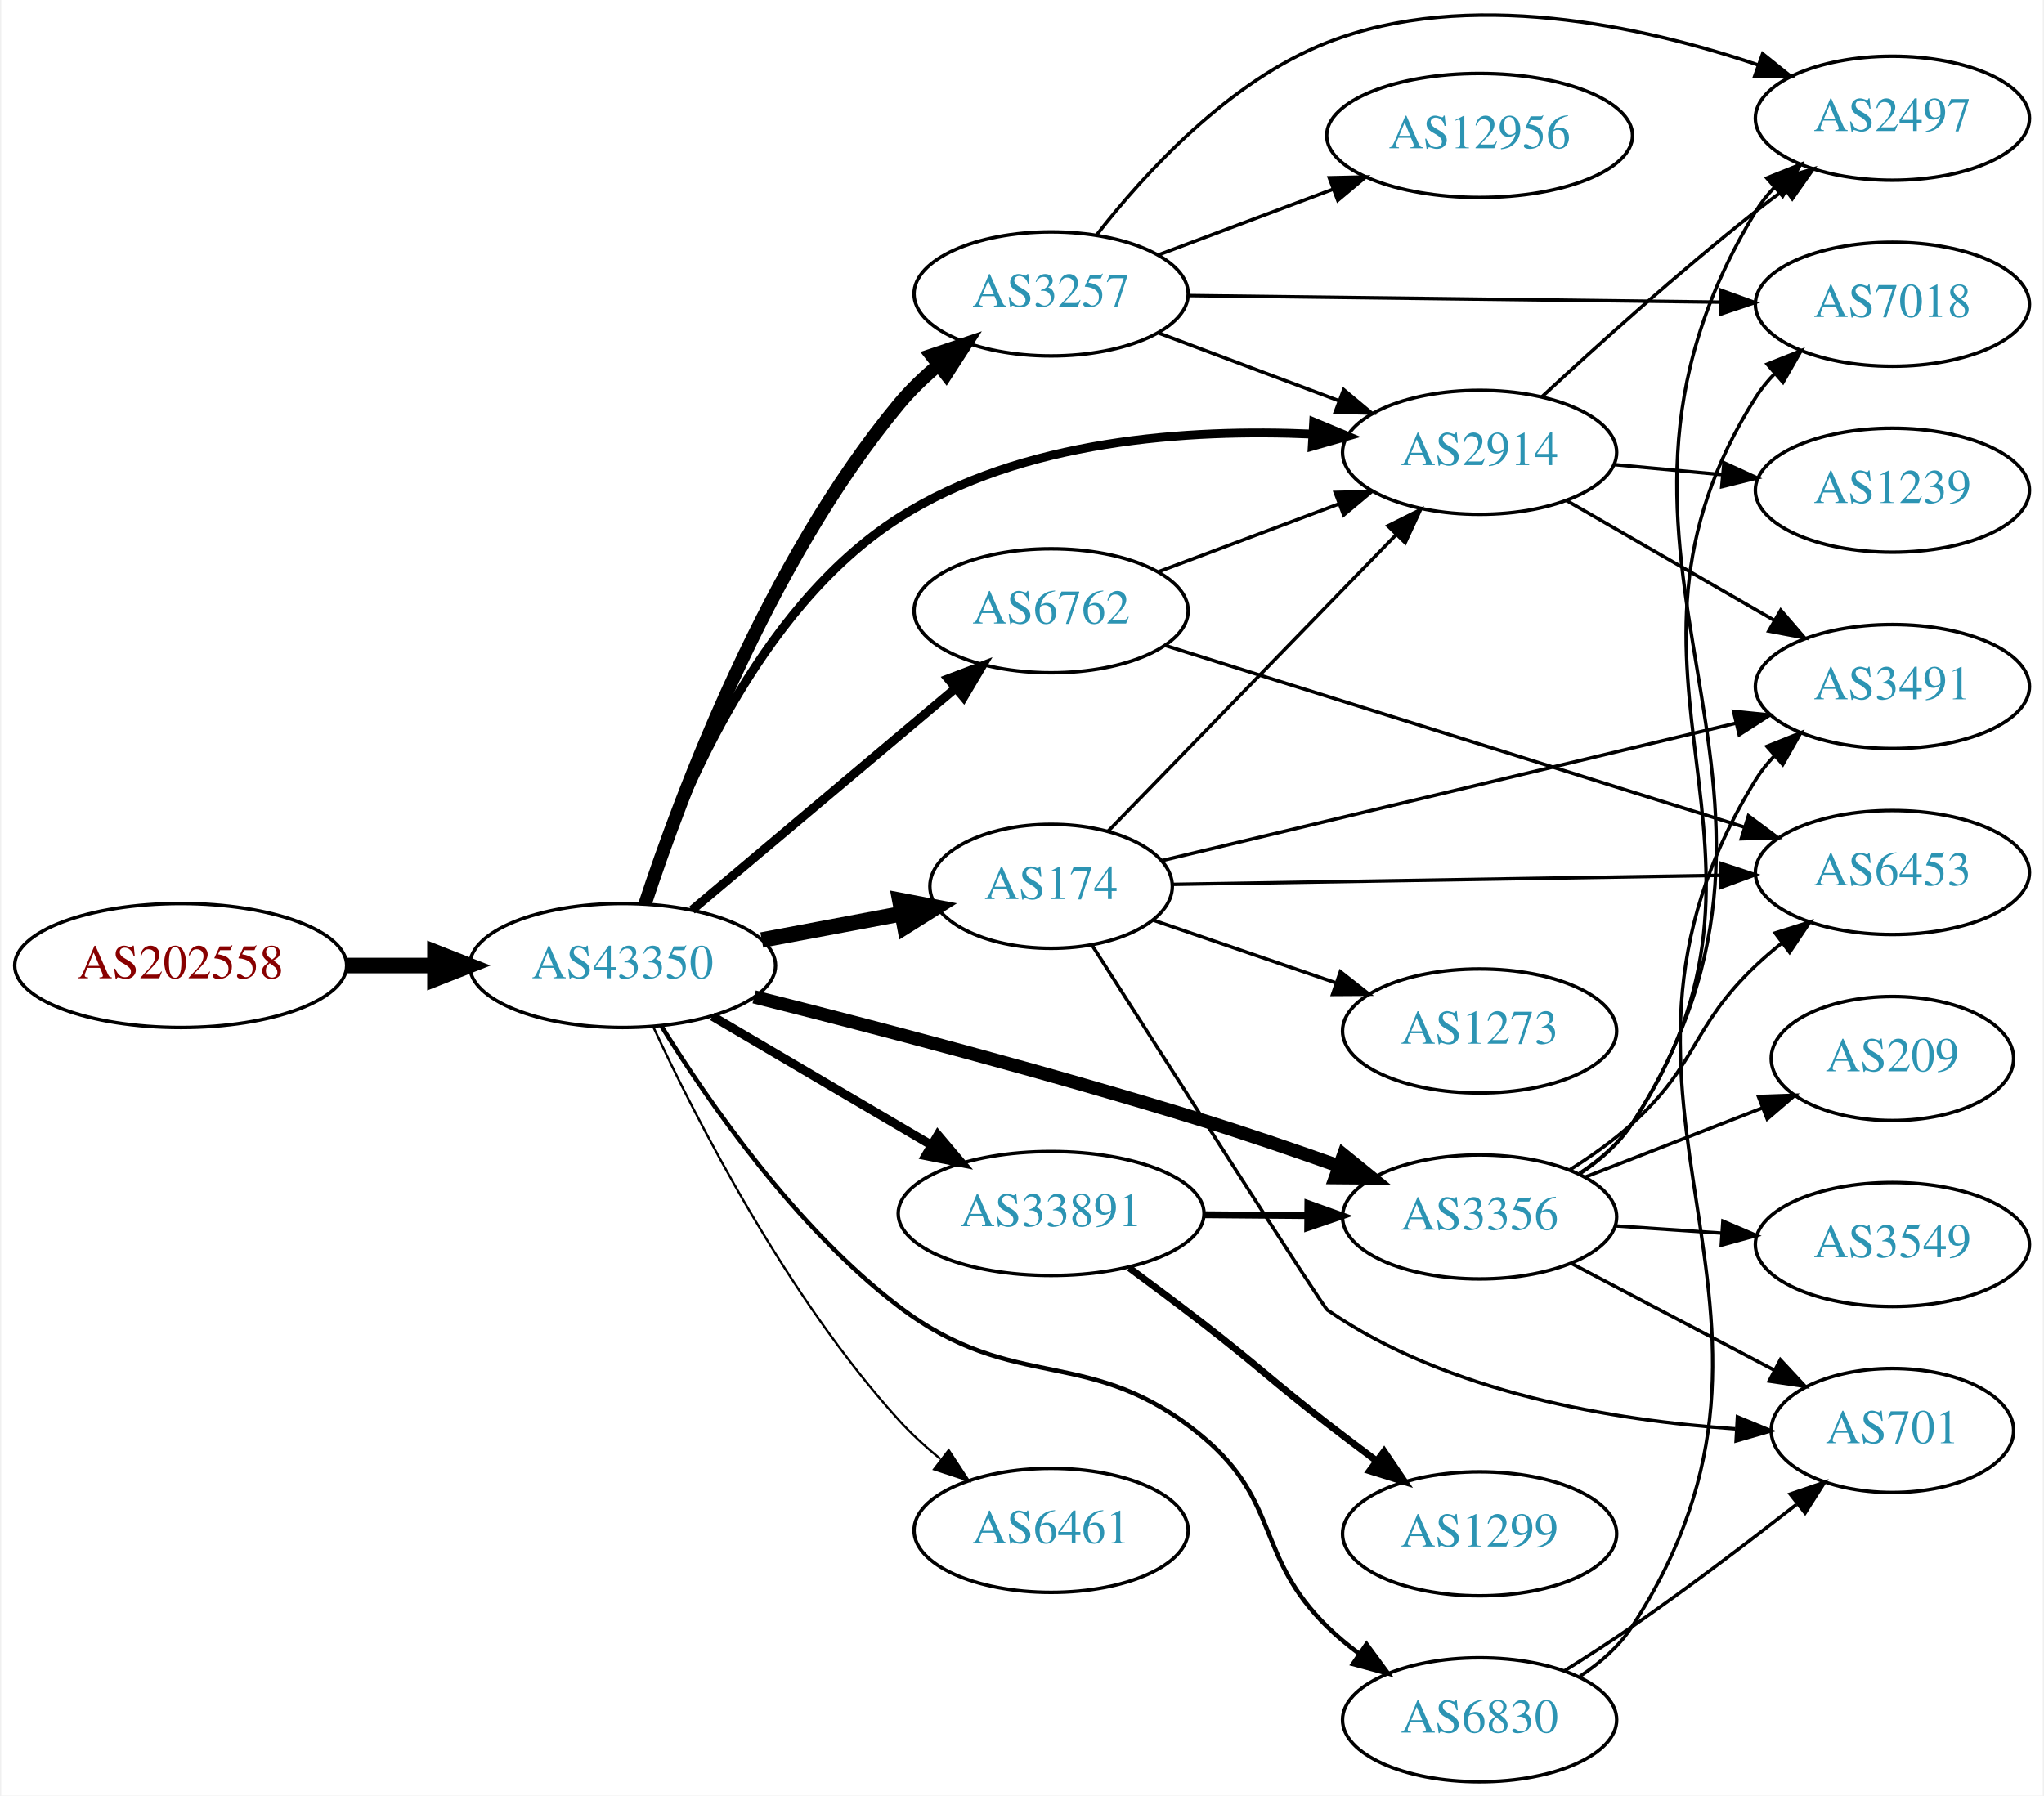
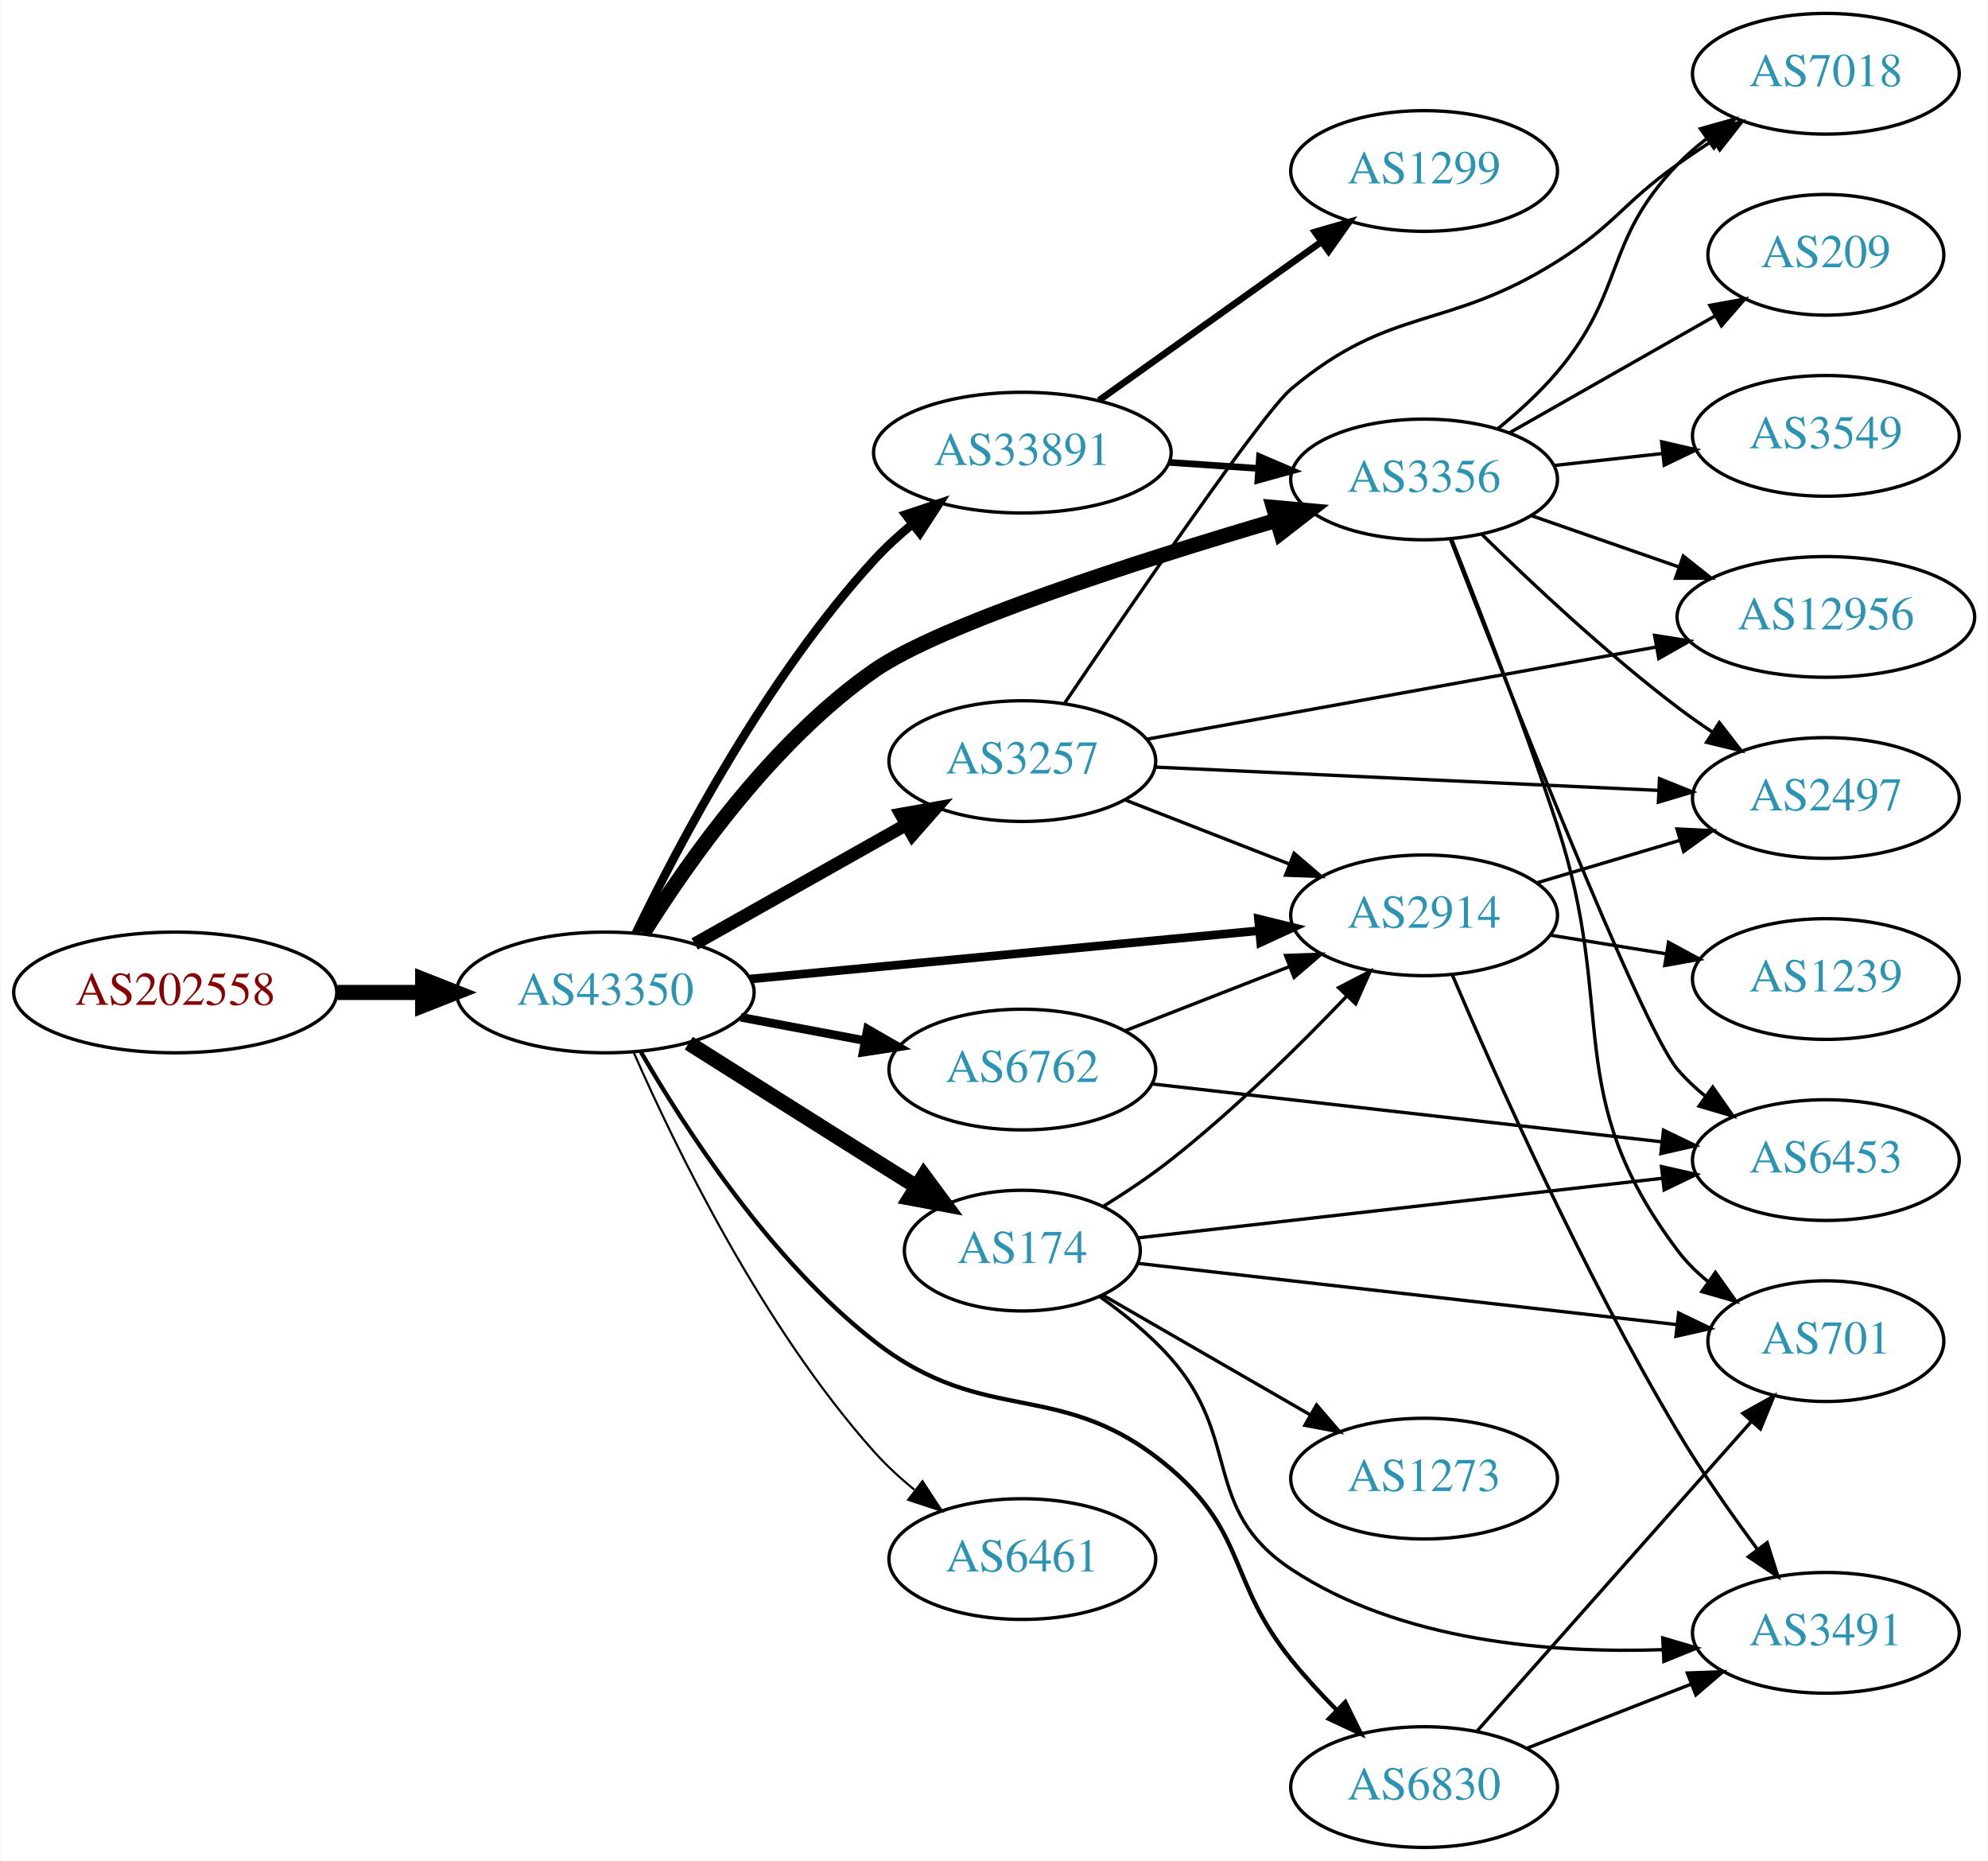
- <svg xmlns="http://www.w3.org/2000/svg" xmlns:xlink="http://www.w3.org/1999/xlink" width="593pt" height="521pt" viewBox="0.00 0.00 592.66 521.33">
-   <g id="graph0" class="graph" transform="scale(1 1) rotate(0) translate(4 517.334)">
-     <polygon fill="white" stroke="none" points="-4,4 -4,-517.334 588.661,-517.334 588.661,4 -4,4" />
+ <svg xmlns="http://www.w3.org/2000/svg" xmlns:xlink="http://www.w3.org/1999/xlink" width="593pt" height="555pt" viewBox="0.00 0.00 592.66 555.00">
+   <g id="graph0" class="graph" transform="scale(1 1) rotate(0) translate(4 551)">
+     <polygon fill="white" stroke="none" points="-4,4 -4,-551 588.661,-551 588.661,4 -4,4" />
    <g id="node1" class="node">
      <g id="a_node1">
        <a xlink:href="/asn/202558" xlink:title="AS202558 ~ FAIRNODE-AS [AT]">
-           <ellipse fill="#ffffff" stroke="black" cx="48.096" cy="-237" rx="48.192" ry="18" />
-           <text text-anchor="middle" x="48.096" y="-233.3" font-family="Times,serif" font-size="14.00" fill="#880000">AS202558</text>
+           <ellipse fill="#ffffff" stroke="black" cx="48.096" cy="-255" rx="48.192" ry="18" />
+           <text text-anchor="middle" x="48.096" y="-251.3" font-family="Times,serif" font-size="14.00" fill="#880000">AS202558</text>
        </a>
      </g>
    </g>
    <g id="node2" class="node">
      <g id="a_node2">
        <a xlink:href="/asn/43350" xlink:title="AS43350 ~ NForce Entertainment B.V. [NL]">
-           <ellipse fill="#ffffff" stroke="black" cx="176.388" cy="-237" rx="44.393" ry="18" />
-           <text text-anchor="middle" x="176.388" y="-233.3" font-family="Times,serif" font-size="14.00" fill="#2c94b3">AS43350</text>
+           <ellipse fill="#ffffff" stroke="black" cx="176.388" cy="-255" rx="44.393" ry="18" />
+           <text text-anchor="middle" x="176.388" y="-251.3" font-family="Times,serif" font-size="14.00" fill="#2c94b3">AS43350</text>
        </a>
      </g>
    </g>
    <g id="edge1" class="edge">
-       <path fill="none" stroke="black" stroke-width="4.5" d="M96.481,-237C104.742,-237 113.386,-237 121.799,-237" />
-       <polygon fill="black" stroke="black" stroke-width="4.5" points="121.904,-240.938 131.904,-237 121.904,-233.063 121.904,-240.938" />
+       <path fill="none" stroke="black" stroke-width="4.5" d="M96.481,-255C104.742,-255 113.386,-255 121.799,-255" />
+       <polygon fill="black" stroke="black" stroke-width="4.5" points="121.904,-258.938 131.904,-255 121.904,-251.063 121.904,-258.938" />
    </g>
    <g id="node3" class="node">
      <g id="a_node3">
-         <a xlink:href="/asn/2914" xlink:title="AS2914 ~ NTT America, Inc. [US]">
-           <ellipse fill="#ffffff" stroke="black" cx="425.172" cy="-386" rx="39.794" ry="18" />
-           <text text-anchor="middle" x="425.172" y="-382.3" font-family="Times,serif" font-size="14.00" fill="#2c94b3">AS2914</text>
+         <a xlink:href="/asn/174" xlink:title="AS174 ~ Cogent Communications [US]">
+           <ellipse fill="#ffffff" stroke="black" cx="300.78" cy="-178" rx="35.194" ry="18" />
+           <text text-anchor="middle" x="300.78" y="-174.3" font-family="Times,serif" font-size="14.00" fill="#2c94b3">AS174</text>
        </a>
      </g>
    </g>
    <g id="edge2" class="edge">
-       <path fill="none" stroke="black" stroke-width="2.571" d="M182.62,-254.91C192.12,-283.907 215.154,-340.546 256.584,-367 292.186,-389.733 340.881,-392.879 376.607,-391.294" />
-       <polygon fill="black" stroke="black" stroke-width="2.571" points="377.004,-394.777 386.783,-390.7 376.596,-387.789 377.004,-394.777" />
+       <path fill="none" stroke="black" stroke-width="4.5" d="M201.283,-239.875C216.988,-229.943 237.996,-216.677 256.584,-205 260.674,-202.43 264.986,-199.728 269.238,-197.066" />
+       <polygon fill="black" stroke="black" stroke-width="4.5" points="271.402,-200.357 277.793,-191.716 267.226,-193.68 271.402,-200.357" />
    </g>
    <g id="node4" class="node">
      <g id="a_node4">
-         <a xlink:href="/asn/3257" xlink:title="AS3257 ~ GTT [DE]">
-           <ellipse fill="#ffffff" stroke="black" cx="300.78" cy="-432" rx="39.794" ry="18" />
-           <text text-anchor="middle" x="300.78" y="-428.3" font-family="Times,serif" font-size="14.00" fill="#2c94b3">AS3257</text>
+         <a xlink:href="/asn/3356" xlink:title="AS3356 ~ Level 3 Parent, LLC [US]">
+           <ellipse fill="#ffffff" stroke="black" cx="420.622" cy="-408" rx="39.794" ry="18" />
+           <text text-anchor="middle" x="420.622" y="-404.3" font-family="Times,serif" font-size="14.00" fill="#2c94b3">AS3356</text>
        </a>
      </g>
    </g>
    <g id="edge3" class="edge">
-       <path fill="none" stroke="black" stroke-width="3.857" d="M182.935,-254.995C193.406,-286.85 218.507,-354.122 256.584,-400 259.925,-404.026 263.875,-407.824 268.006,-411.299" />
-       <polygon fill="black" stroke="black" stroke-width="3.857" points="266.019,-414.188 276.062,-417.563 270.315,-408.662 266.019,-414.188" />
+       <path fill="none" stroke="black" stroke-width="4.5" d="M187.758,-272.736C201.119,-294.138 226.273,-329.875 256.584,-351 276.299,-364.74 335.24,-383.62 376.558,-395.816" />
+       <polygon fill="black" stroke="black" stroke-width="4.5" points="375.684,-399.663 386.388,-398.69 377.894,-392.104 375.684,-399.663" />
    </g>
    <g id="node5" class="node">
      <g id="a_node5">
-         <a xlink:href="/asn/3356" xlink:title="AS3356 ~ Level 3 Parent, LLC [US]">
-           <ellipse fill="#ffffff" stroke="black" cx="425.172" cy="-164" rx="39.794" ry="18" />
-           <text text-anchor="middle" x="425.172" y="-160.3" font-family="Times,serif" font-size="14.00" fill="#2c94b3">AS3356</text>
+         <a xlink:href="/asn/2914" xlink:title="AS2914 ~ NTT America, Inc. [US]">
+           <ellipse fill="#ffffff" stroke="black" cx="420.622" cy="-278" rx="39.794" ry="18" />
+           <text text-anchor="middle" x="420.622" y="-274.3" font-family="Times,serif" font-size="14.00" fill="#2c94b3">AS2914</text>
        </a>
      </g>
    </g>
    <g id="edge4" class="edge">
-       <path fill="none" stroke="black" stroke-width="3.857" d="M214.569,-227.897C248.687,-219.336 300.525,-205.803 344.976,-192 357.834,-188.007 371.717,-183.253 384.215,-178.806" />
-       <polygon fill="black" stroke="black" stroke-width="3.857" points="385.668,-182.002 393.894,-175.325 383.3,-175.415 385.668,-182.002" />
+       <path fill="none" stroke="black" stroke-width="2.571" d="M219.582,-259.006C261.961,-263.03 327.174,-269.222 371.533,-273.434" />
+       <polygon fill="black" stroke="black" stroke-width="2.571" points="371.212,-276.919 381.498,-274.38 371.874,-269.95 371.212,-276.919" />
    </g>
    <g id="node6" class="node">
      <g id="a_node6">
-         <a xlink:href="/asn/6461" xlink:title="AS6461 ~ Zayo Bandwidth [US]">
-           <ellipse fill="#ffffff" stroke="black" cx="300.78" cy="-73" rx="39.794" ry="18" />
-           <text text-anchor="middle" x="300.78" y="-69.3" font-family="Times,serif" font-size="14.00" fill="#2c94b3">AS6461</text>
+         <a xlink:href="/asn/6762" xlink:title="AS6762 ~ TELECOM ITALIA SPARKLE S.p.A. [IT]">
+           <ellipse fill="#ffffff" stroke="black" cx="300.78" cy="-232" rx="39.794" ry="18" />
+           <text text-anchor="middle" x="300.78" y="-228.3" font-family="Times,serif" font-size="14.00" fill="#2c94b3">AS6762</text>
        </a>
      </g>
    </g>
    <g id="edge5" class="edge">
-       <path fill="none" stroke="black" stroke-width="0.643" d="M185.222,-219.318C197.661,-192.543 223.902,-141.023 256.584,-105 260.176,-101.041 264.323,-97.251 268.597,-93.753" />
-       <polygon fill="black" stroke="black" stroke-width="0.643" points="271.053,-96.281 276.86,-87.419 266.794,-90.725 271.053,-96.281" />
+       <path fill="none" stroke="black" stroke-width="2.571" d="M216.787,-247.596C228.579,-245.38 241.614,-242.931 253.791,-240.642" />
+       <polygon fill="black" stroke="black" stroke-width="2.571" points="254.59,-244.053 263.772,-238.767 253.297,-237.174 254.59,-244.053" />
    </g>
    <g id="node7" class="node">
      <g id="a_node7">
-         <a xlink:href="/asn/174" xlink:title="AS174 ~ Cogent Communications [US]">
-           <ellipse fill="#ffffff" stroke="black" cx="300.78" cy="-260" rx="35.194" ry="18" />
-           <text text-anchor="middle" x="300.78" y="-256.3" font-family="Times,serif" font-size="14.00" fill="#2c94b3">AS174</text>
+         <a xlink:href="/asn/33891" xlink:title="AS33891 ~ CORE-BACKBONE GMBH GLOBAL NETWORK [DE]">
+           <ellipse fill="#ffffff" stroke="black" cx="300.78" cy="-416" rx="44.393" ry="18" />
+           <text text-anchor="middle" x="300.78" y="-412.3" font-family="Times,serif" font-size="14.00" fill="#2c94b3">AS33891</text>
        </a>
      </g>
    </g>
    <g id="edge6" class="edge">
-       <path fill="none" stroke="black" stroke-width="4.5" d="M216.787,-244.404C229.69,-246.829 244.08,-249.533 257.206,-252" />
-       <polygon fill="black" stroke="black" stroke-width="4.5" points="256.855,-255.94 267.41,-253.917 258.309,-248.2 256.855,-255.94" />
+       <path fill="none" stroke="black" stroke-width="2.571" d="M185.521,-272.7C198.162,-298.968 224.444,-348.935 256.584,-384 260.042,-387.773 264.001,-391.399 268.088,-394.766" />
+       <polygon fill="black" stroke="black" stroke-width="2.571" points="265.956,-397.541 276.006,-400.895 270.24,-392.006 265.956,-397.541" />
    </g>
    <g id="node8" class="node">
      <g id="a_node8">
-         <a xlink:href="/asn/6762" xlink:title="AS6762 ~ TELECOM ITALIA SPARKLE S.p.A. [IT]">
-           <ellipse fill="#ffffff" stroke="black" cx="300.78" cy="-340" rx="39.794" ry="18" />
-           <text text-anchor="middle" x="300.78" y="-336.3" font-family="Times,serif" font-size="14.00" fill="#2c94b3">AS6762</text>
+         <a xlink:href="/asn/6830" xlink:title="AS6830 ~ LGI-UPC [AT]">
+           <ellipse fill="#ffffff" stroke="black" cx="420.622" cy="-18" rx="39.794" ry="18" />
+           <text text-anchor="middle" x="420.622" y="-14.3" font-family="Times,serif" font-size="14.00" fill="#2c94b3">AS6830</text>
        </a>
      </g>
    </g>
    <g id="edge7" class="edge">
-       <path fill="none" stroke="black" stroke-width="2.571" d="M196.511,-253.094C217.08,-270.403 249.938,-298.055 273.056,-317.51" />
-       <polygon fill="black" stroke="black" stroke-width="2.571" points="270.885,-320.258 280.79,-324.019 275.393,-314.902 270.885,-320.258" />
+       <path fill="none" stroke="black" stroke-width="1.286" d="M186.979,-237.305C200.059,-214.615 225.461,-175.305 256.584,-151 290.286,-124.681 312.456,-140.768 344.976,-113 367.762,-93.543 362.169,-79.325 380.976,-56 385.084,-50.904 389.814,-45.772 394.523,-41" />
+       <polygon fill="black" stroke="black" stroke-width="1.286" points="397.123,-43.352 401.815,-33.853 392.223,-38.353 397.123,-43.352" />
    </g>
    <g id="node9" class="node">
      <g id="a_node9">
-         <a xlink:href="/asn/6830" xlink:title="AS6830 ~ LGI-UPC [AT]">
-           <ellipse fill="#ffffff" stroke="black" cx="425.172" cy="-18" rx="39.794" ry="18" />
-           <text text-anchor="middle" x="425.172" y="-14.3" font-family="Times,serif" font-size="14.00" fill="#2c94b3">AS6830</text>
+         <a xlink:href="/asn/6461" xlink:title="AS6461 ~ Zayo Bandwidth [US]">
+           <ellipse fill="#ffffff" stroke="black" cx="300.78" cy="-86" rx="39.794" ry="18" />
+           <text text-anchor="middle" x="300.78" y="-82.3" font-family="Times,serif" font-size="14.00" fill="#2c94b3">AS6461</text>
        </a>
      </g>
    </g>
    <g id="edge8" class="edge">
-       <path fill="none" stroke="black" stroke-width="1.286" d="M187.645,-219.429C201.071,-197.746 226.47,-160.943 256.584,-138 290.599,-112.085 312.232,-127.503 344.976,-100 367.347,-81.21 360.102,-65.441 380.976,-45 383.809,-42.225 386.976,-39.594 390.271,-37.141" />
-       <polygon fill="black" stroke="black" stroke-width="1.286" points="392.338,-39.968 398.613,-31.432 388.384,-34.192 392.338,-39.968" />
+       <path fill="none" stroke="black" stroke-width="0.643" d="M184.868,-237.083C197.022,-209.399 223.106,-155.508 256.584,-118 260.143,-114.012 264.273,-110.206 268.539,-106.701" />
+       <polygon fill="black" stroke="black" stroke-width="0.643" points="270.995,-109.227 276.797,-100.362 266.733,-103.675 270.995,-109.227" />
    </g>
    <g id="node10" class="node">
      <g id="a_node10">
-         <a xlink:href="/asn/33891" xlink:title="AS33891 ~ CORE-BACKBONE GMBH GLOBAL NETWORK [DE]">
-           <ellipse fill="#ffffff" stroke="black" cx="300.78" cy="-165" rx="44.393" ry="18" />
-           <text text-anchor="middle" x="300.78" y="-161.3" font-family="Times,serif" font-size="14.00" fill="#2c94b3">AS33891</text>
+         <a xlink:href="/asn/3257" xlink:title="AS3257 ~ GTT [DE]">
+           <ellipse fill="#ffffff" stroke="black" cx="300.78" cy="-324" rx="39.794" ry="18" />
+           <text text-anchor="middle" x="300.78" y="-320.3" font-family="Times,serif" font-size="14.00" fill="#2c94b3">AS3257</text>
        </a>
      </g>
    </g>
    <g id="edge9" class="edge">
-       <path fill="none" stroke="black" stroke-width="2.571" d="M202.451,-222.256C220.766,-211.481 245.81,-196.749 265.906,-184.927" />
-       <polygon fill="black" stroke="black" stroke-width="2.571" points="267.905,-187.812 274.75,-179.724 264.356,-181.778 267.905,-187.812" />
-     </g>
-     <g id="node12" class="node">
-       <g id="a_node12">
-         <a xlink:href="/asn/2497" xlink:title="AS2497 ~ Internet Initiative Japan Inc. [JP]">
-           <ellipse fill="#ffffff" stroke="black" cx="545.014" cy="-483" rx="39.794" ry="18" />
-           <text text-anchor="middle" x="545.014" y="-479.3" font-family="Times,serif" font-size="14.00" fill="#2c94b3">AS2497</text>
-         </a>
-       </g>
-     </g>
-     <g id="edge18" class="edge">
-       <path fill="none" stroke="black" d="M443.295,-402.158C459.013,-416.741 483.162,-438.522 505.368,-456 508.087,-458.14 510.962,-460.31 513.868,-462.441" />
-       <polygon fill="black" stroke="black" points="511.864,-465.311 522.032,-468.289 515.94,-459.621 511.864,-465.311" />
-     </g>
-     <g id="node17" class="node">
-       <g id="a_node17">
-         <a xlink:href="/asn/1239" xlink:title="AS1239 ~ Sprint [US]">
-           <ellipse fill="#ffffff" stroke="black" cx="545.014" cy="-375" rx="39.794" ry="18" />
-           <text text-anchor="middle" x="545.014" y="-371.3" font-family="Times,serif" font-size="14.00" fill="#2c94b3">AS1239</text>
-         </a>
-       </g>
-     </g>
-     <g id="edge16" class="edge">
-       <path fill="none" stroke="black" d="M464.107,-382.459C474.098,-381.526 485.016,-380.507 495.482,-379.53" />
-       <polygon fill="black" stroke="black" points="496.115,-382.986 505.747,-378.572 495.465,-376.017 496.115,-382.986" />
+       <path fill="none" stroke="black" stroke-width="3.857" d="M203.045,-269.465C221.403,-279.814 246.29,-293.844 266.223,-305.082" />
+       <polygon fill="black" stroke="black" stroke-width="3.857" points="264.562,-308.164 274.992,-310.026 268,-302.066 264.562,-308.164" />
+     </g>
+     <g id="edge24" class="edge">
+       <path fill="none" stroke="black" d="M324.821,-191.128C331.523,-195.282 338.719,-200.08 344.976,-205 363.903,-219.886 383.288,-238.98 397.558,-253.906" />
+       <polygon fill="black" stroke="black" points="395.116,-256.418 404.525,-261.288 400.206,-251.613 395.116,-256.418" />
+     </g>
+     <g id="node13" class="node">
+       <g id="a_node13">
+         <a xlink:href="/asn/701" xlink:title="AS701 ~ UUNET [US]">
+           <ellipse fill="#ffffff" stroke="black" cx="540.465" cy="-151" rx="35.194" ry="18" />
+           <text text-anchor="middle" x="540.465" y="-147.3" font-family="Times,serif" font-size="14.00" fill="#2c94b3">AS701</text>
+         </a>
+       </g>
+     </g>
+     <g id="edge26" class="edge">
+       <path fill="none" stroke="black" d="M335.33,-174.189C377.445,-169.405 449.762,-161.19 496.053,-155.931" />
+       <polygon fill="black" stroke="black" points="496.544,-159.398 506.085,-154.792 495.754,-152.443 496.544,-159.398" />
+     </g>
+     <g id="node14" class="node">
+       <g id="a_node14">
+         <a xlink:href="/asn/6453" xlink:title="AS6453 ~ TATA COMMUNICATIONS (AMERICA) INC [US]">
+           <ellipse fill="#ffffff" stroke="black" cx="540.465" cy="-205" rx="39.794" ry="18" />
+           <text text-anchor="middle" x="540.465" y="-201.3" font-family="Times,serif" font-size="14.00" fill="#2c94b3">AS6453</text>
+         </a>
+       </g>
+     </g>
+     <g id="edge28" class="edge">
+       <path fill="none" stroke="black" d="M335.33,-181.811C376.136,-186.447 445.297,-194.303 491.664,-199.57" />
+       <polygon fill="black" stroke="black" points="491.44,-203.067 501.771,-200.718 492.23,-196.112 491.44,-203.067" />
    </g>
    <g id="node18" class="node">
      <g id="a_node18">
        <a xlink:href="/asn/3491" xlink:title="AS3491 ~ PCCW Global, Inc. [US]">
-           <ellipse fill="#ffffff" stroke="black" cx="545.014" cy="-318" rx="39.794" ry="18" />
-           <text text-anchor="middle" x="545.014" y="-314.3" font-family="Times,serif" font-size="14.00" fill="#2c94b3">AS3491</text>
-         </a>
-       </g>
-     </g>
-     <g id="edge17" class="edge">
-       <path fill="none" stroke="black" d="M450.303,-372.075C467.743,-362.012 491.516,-348.293 510.754,-337.192" />
-       <polygon fill="black" stroke="black" points="512.598,-340.17 519.51,-332.14 509.099,-334.107 512.598,-340.17" />
-     </g>
-     <g id="edge30" class="edge">
-       <path fill="none" stroke="black" d="M332.034,-420.629C347.774,-414.713 367.221,-407.404 384.186,-401.028" />
-       <polygon fill="black" stroke="black" points="385.712,-404.194 393.841,-397.399 383.249,-397.641 385.712,-404.194" />
-     </g>
-     <g id="edge28" class="edge">
-       <path fill="none" stroke="black" d="M314.045,-449.185C327.942,-467.022 352.41,-493.843 380.976,-505 421.777,-520.936 472.204,-509.883 506.082,-498.458" />
-       <polygon fill="black" stroke="black" points="507.345,-501.724 515.605,-495.09 505.01,-495.125 507.345,-501.724" />
-     </g>
-     <g id="node14" class="node">
-       <g id="a_node14">
-         <a xlink:href="/asn/7018" xlink:title="AS7018 ~ AT&amp;T Services, Inc. [US]">
-           <ellipse fill="#ffffff" stroke="black" cx="545.014" cy="-429" rx="39.794" ry="18" />
-           <text text-anchor="middle" x="545.014" y="-425.3" font-family="Times,serif" font-size="14.00" fill="#2c94b3">AS7018</text>
-         </a>
-       </g>
-     </g>
-     <g id="edge31" class="edge">
-       <path fill="none" stroke="black" d="M340.43,-431.521C382.315,-431.003 449.259,-430.174 494.856,-429.609" />
-       <polygon fill="black" stroke="black" points="495.145,-433.106 505.1,-429.482 495.058,-426.106 495.145,-433.106" />
+           <ellipse fill="#ffffff" stroke="black" cx="540.465" cy="-64" rx="39.794" ry="18" />
+           <text text-anchor="middle" x="540.465" y="-60.3" font-family="Times,serif" font-size="14.00" fill="#2c94b3">AS3491</text>
+         </a>
+       </g>
+     </g>
+     <g id="edge27" class="edge">
+       <path fill="none" stroke="black" d="M323.891,-164.293C331.149,-159.131 338.903,-152.839 344.976,-146 366.39,-121.887 354.098,-100.821 380.976,-83 413.524,-61.419 458.264,-57.84 491.911,-58.984" />
+       <polygon fill="black" stroke="black" points="491.812,-62.483 501.971,-59.475 492.154,-55.491 491.812,-62.483" />
    </g>
    <g id="node21" class="node">
      <g id="a_node21">
-         <a xlink:href="/asn/12956" xlink:title="AS12956 ~ TELXIUS [ES]">
-           <ellipse fill="#ffffff" stroke="black" cx="425.172" cy="-478" rx="44.393" ry="18" />
-           <text text-anchor="middle" x="425.172" y="-474.3" font-family="Times,serif" font-size="14.00" fill="#2c94b3">AS12956</text>
-         </a>
-       </g>
-     </g>
-     <g id="edge29" class="edge">
-       <path fill="none" stroke="black" d="M332.034,-443.371C347.301,-449.109 366.055,-456.157 382.649,-462.394" />
-       <polygon fill="black" stroke="black" points="381.535,-465.714 392.127,-465.956 383.998,-459.162 381.535,-465.714" />
+         <a xlink:href="/asn/1273" xlink:title="AS1273 ~ Vodafone Group PLC [EU]">
+           <ellipse fill="#ffffff" stroke="black" cx="420.622" cy="-110" rx="39.794" ry="18" />
+           <text text-anchor="middle" x="420.622" y="-106.3" font-family="Times,serif" font-size="14.00" fill="#2c94b3">AS1273</text>
+         </a>
+       </g>
+     </g>
+     <g id="edge25" class="edge">
+       <path fill="none" stroke="black" d="M324.781,-164.727C342.439,-154.538 367.057,-140.333 386.786,-128.948" />
+       <polygon fill="black" stroke="black" points="388.552,-131.97 395.464,-123.94 385.053,-125.907 388.552,-131.97" />
    </g>
    <g id="node11" class="node">
      <g id="a_node11">
-         <a xlink:href="/asn/6453" xlink:title="AS6453 ~ TATA COMMUNICATIONS (AMERICA) INC [US]">
-           <ellipse fill="#ffffff" stroke="black" cx="545.014" cy="-264" rx="39.794" ry="18" />
-           <text text-anchor="middle" x="545.014" y="-260.3" font-family="Times,serif" font-size="14.00" fill="#2c94b3">AS6453</text>
+         <a xlink:href="/asn/3549" xlink:title="AS3549 ~ Level 3 Parent, LLC [US]">
+           <ellipse fill="#ffffff" stroke="black" cx="540.465" cy="-421" rx="39.794" ry="18" />
+           <text text-anchor="middle" x="540.465" y="-417.3" font-family="Times,serif" font-size="14.00" fill="#2c94b3">AS3549</text>
        </a>
      </g>
    </g>
    <g id="edge10" class="edge">
-       <path fill="none" stroke="black" d="M451.44,-177.741C457.608,-181.636 463.977,-186.149 469.368,-191 488.667,-208.365 486.52,-219.147 505.368,-237 507.745,-239.251 510.322,-241.458 512.98,-243.58" />
-       <polygon fill="black" stroke="black" points="510.972,-246.448 521.072,-249.647 515.171,-240.848 510.972,-246.448" />
+       <path fill="none" stroke="black" d="M459.232,-412.149C469.543,-413.287 480.861,-414.535 491.661,-415.726" />
+       <polygon fill="black" stroke="black" points="491.484,-419.228 501.808,-416.846 492.252,-412.27 491.484,-419.228" />
+     </g>
+     <g id="node12" class="node">
+       <g id="a_node12">
+         <a xlink:href="/asn/7018" xlink:title="AS7018 ~ AT&amp;T Services, Inc. [US]">
+           <ellipse fill="#ffffff" stroke="black" cx="540.465" cy="-529" rx="39.794" ry="18" />
+           <text text-anchor="middle" x="540.465" y="-525.3" font-family="Times,serif" font-size="14.00" fill="#2c94b3">AS7018</text>
+         </a>
+       </g>
    </g>
    <g id="edge11" class="edge">
-       <path fill="none" stroke="black" d="M454.352,-176.604C460.152,-180.436 465.625,-185.206 469.368,-191 533.867,-290.837 443.444,-354.545 505.368,-456 506.887,-458.489 508.732,-460.808 510.782,-462.956" />
-       <polygon fill="black" stroke="black" points="508.541,-465.646 518.37,-469.601 513.153,-460.38 508.541,-465.646" />
-     </g>
-     <g id="node13" class="node">
-       <g id="a_node13">
-         <a xlink:href="/asn/701" xlink:title="AS701 ~ UUNET [US]">
-           <ellipse fill="#ffffff" stroke="black" cx="545.014" cy="-102" rx="35.194" ry="18" />
-           <text text-anchor="middle" x="545.014" y="-98.3" font-family="Times,serif" font-size="14.00" fill="#2c94b3">AS701</text>
-         </a>
-       </g>
+       <path fill="none" stroke="black" d="M442.506,-423.042C448.642,-428.031 455.09,-433.884 460.269,-440 480.86,-464.317 474.107,-479.105 496.269,-502 498.883,-504.701 501.82,-507.249 504.9,-509.621" />
+       <polygon fill="black" stroke="black" points="503.064,-512.608 513.265,-515.471 507.076,-506.871 503.064,-512.608" />
    </g>
    <g id="edge12" class="edge">
-       <path fill="none" stroke="black" d="M451.742,-150.547C468.999,-141.468 491.946,-129.394 510.64,-119.559" />
-       <polygon fill="black" stroke="black" points="512.482,-122.545 519.702,-114.791 509.223,-116.35 512.482,-122.545" />
+       <path fill="none" stroke="black" d="M428.776,-390.296C436.897,-369.9 450.309,-335.301 460.269,-305 478.589,-249.266 461.036,-224.911 496.269,-178 498.838,-174.579 501.979,-171.487 505.383,-168.722" />
+       <polygon fill="black" stroke="black" points="507.522,-171.496 513.661,-162.861 503.477,-165.783 507.522,-171.496" />
    </g>
    <g id="edge13" class="edge">
-       <path fill="none" stroke="black" d="M454.21,-176.698C460.016,-180.526 465.527,-185.27 469.368,-191 522.341,-270.019 454.433,-321.651 505.368,-402 506.929,-404.463 508.804,-406.763 510.875,-408.898" />
-       <polygon fill="black" stroke="black" points="508.657,-411.607 518.503,-415.518 513.245,-406.32 508.657,-411.607" />
+       <path fill="none" stroke="black" d="M428.49,-390.14C444.803,-347.973 485.332,-244.811 496.269,-232 498.709,-229.141 501.53,-226.488 504.537,-224.05" />
+       <polygon fill="black" stroke="black" points="506.725,-226.787 512.801,-218.108 502.639,-221.104 506.725,-226.787" />
    </g>
    <g id="node15" class="node">
      <g id="a_node15">
-         <a xlink:href="/asn/3549" xlink:title="AS3549 ~ Level 3 Parent, LLC [US]">
-           <ellipse fill="#ffffff" stroke="black" cx="545.014" cy="-156" rx="39.794" ry="18" />
-           <text text-anchor="middle" x="545.014" y="-152.3" font-family="Times,serif" font-size="14.00" fill="#2c94b3">AS3549</text>
+         <a xlink:href="/asn/2497" xlink:title="AS2497 ~ Internet Initiative Japan Inc. [JP]">
+           <ellipse fill="#ffffff" stroke="black" cx="540.465" cy="-313" rx="39.794" ry="18" />
+           <text text-anchor="middle" x="540.465" y="-309.3" font-family="Times,serif" font-size="14.00" fill="#2c94b3">AS2497</text>
        </a>
      </g>
    </g>
    <g id="edge14" class="edge">
-       <path fill="none" stroke="black" d="M464.432,-161.403C474.311,-160.732 485.078,-160.001 495.408,-159.3" />
-       <polygon fill="black" stroke="black" points="495.803,-162.781 505.543,-158.612 495.329,-155.797 495.803,-162.781" />
+       <path fill="none" stroke="black" d="M437.771,-391.704C452.407,-377.329 474.896,-356.205 496.269,-340 499.599,-337.475 503.171,-334.963 506.782,-332.544" />
+       <polygon fill="black" stroke="black" points="508.69,-335.478 515.186,-327.108 504.888,-329.601 508.69,-335.478" />
    </g>
    <g id="node16" class="node">
      <g id="a_node16">
+         <a xlink:href="/asn/12956" xlink:title="AS12956 ~ TELXIUS [ES]">
+           <ellipse fill="#ffffff" stroke="black" cx="540.465" cy="-367" rx="44.393" ry="18" />
+           <text text-anchor="middle" x="540.465" y="-363.3" font-family="Times,serif" font-size="14.00" fill="#2c94b3">AS12956</text>
+         </a>
+       </g>
+     </g>
+     <g id="edge15" class="edge">
+       <path fill="none" stroke="black" d="M452.584,-397.228C465.992,-392.563 481.916,-387.023 496.445,-381.968" />
+       <polygon fill="black" stroke="black" points="497.938,-385.154 506.232,-378.562 495.637,-378.543 497.938,-385.154" />
+     </g>
+     <g id="node17" class="node">
+       <g id="a_node17">
        <a xlink:href="/asn/209" xlink:title="AS209 ~ CenturyLink Communications, LLC [US]">
-           <ellipse fill="#ffffff" stroke="black" cx="545.014" cy="-210" rx="35.194" ry="18" />
-           <text text-anchor="middle" x="545.014" y="-206.3" font-family="Times,serif" font-size="14.00" fill="#2c94b3">AS209</text>
-         </a>
-       </g>
-     </g>
-     <g id="edge15" class="edge">
-       <path fill="none" stroke="black" d="M455.909,-175.608C471.526,-181.704 490.802,-189.229 507.339,-195.684" />
-       <polygon fill="black" stroke="black" points="506.122,-198.966 516.711,-199.342 508.668,-192.445 506.122,-198.966" />
-     </g>
-     <g id="edge24" class="edge">
-       <path fill="none" stroke="black" d="M317.281,-275.958C338.383,-297.682 376.328,-336.746 400.868,-362.009" />
-       <polygon fill="black" stroke="black" points="398.542,-364.637 408.02,-369.372 403.563,-359.76 398.542,-364.637" />
-     </g>
-     <g id="edge27" class="edge">
-       <path fill="none" stroke="black" d="M335.972,-260.565C377.525,-261.251 447.928,-262.413 495.182,-263.194" />
-       <polygon fill="black" stroke="black" points="495.133,-266.693 505.19,-263.359 495.249,-259.694 495.133,-266.693" />
-     </g>
-     <g id="edge26" class="edge">
-       <path fill="none" stroke="black" d="M312.581,-243.043C333.953,-209.515 379.696,-137.885 380.976,-137 415.932,-112.823 464.415,-104.865 499.414,-102.475" />
-       <polygon fill="black" stroke="black" points="500.022,-105.947 509.813,-101.9 499.635,-98.958 500.022,-105.947" />
-     </g>
-     <g id="edge23" class="edge">
-       <path fill="none" stroke="black" d="M332.952,-267.464C375.302,-277.604 451.263,-295.792 499.576,-307.36" />
-       <polygon fill="black" stroke="black" points="498.904,-310.798 509.444,-309.723 500.534,-303.99 498.904,-310.798" />
+           <ellipse fill="#ffffff" stroke="black" cx="540.465" cy="-475" rx="35.194" ry="18" />
+           <text text-anchor="middle" x="540.465" y="-471.3" font-family="Times,serif" font-size="14.00" fill="#2c94b3">AS209</text>
+         </a>
+       </g>
+     </g>
+     <g id="edge16" class="edge">
+       <path fill="none" stroke="black" d="M446.039,-421.882C463.848,-432.008 488.15,-445.825 507.504,-456.829" />
+       <polygon fill="black" stroke="black" points="505.859,-459.919 516.282,-461.819 509.319,-453.834 505.859,-459.919" />
+     </g>
+     <g id="edge18" class="edge">
+       <path fill="none" stroke="black" d="M454.135,-287.657C467.292,-291.564 482.664,-296.13 496.708,-300.301" />
+       <polygon fill="black" stroke="black" points="496.066,-303.761 506.649,-303.253 498.059,-297.051 496.066,-303.761" />
+     </g>
+     <g id="edge17" class="edge">
+       <path fill="none" stroke="black" d="M428.965,-260.401C441.386,-231.253 467.967,-171.466 496.269,-124 503.356,-112.114 512.135,-99.598 519.924,-89.091" />
+       <polygon fill="black" stroke="black" points="522.952,-90.887 526.175,-80.794 517.361,-86.675 522.952,-90.887" />
+     </g>
+     <g id="node19" class="node">
+       <g id="a_node19">
+         <a xlink:href="/asn/1239" xlink:title="AS1239 ~ Sprint [US]">
+           <ellipse fill="#ffffff" stroke="black" cx="540.465" cy="-259" rx="39.794" ry="18" />
+           <text text-anchor="middle" x="540.465" y="-255.3" font-family="Times,serif" font-size="14.00" fill="#2c94b3">AS1239</text>
+         </a>
+       </g>
+     </g>
+     <g id="edge19" class="edge">
+       <path fill="none" stroke="black" d="M458.262,-272.092C469.236,-270.323 481.42,-268.359 492.94,-266.501" />
+       <polygon fill="black" stroke="black" points="493.532,-269.951 502.847,-264.904 492.418,-263.04 493.532,-269.951" />
+     </g>
+     <g id="edge30" class="edge">
+       <path fill="none" stroke="black" d="M331.516,-243.608C346.31,-249.382 364.387,-256.439 380.309,-262.654" />
+       <polygon fill="black" stroke="black" points="379.307,-266.02 389.895,-266.396 381.852,-259.499 379.307,-266.02" />
+     </g>
+     <g id="edge29" class="edge">
+       <path fill="none" stroke="black" d="M339.442,-227.722C380.61,-223.045 446.674,-215.541 491.516,-210.447" />
+       <polygon fill="black" stroke="black" points="492.045,-213.909 501.586,-209.303 491.255,-206.954 492.045,-213.909" />
+     </g>
+     <g id="edge21" class="edge">
+       <path fill="none" stroke="black" stroke-width="2" d="M344.657,-413.089C353.266,-412.505 362.369,-411.887 371.152,-411.291" />
+       <polygon fill="black" stroke="black" stroke-width="2" points="371.527,-414.773 381.267,-410.604 371.053,-407.789 371.527,-414.773" />
    </g>
    <g id="node20" class="node">
      <g id="a_node20">
-         <a xlink:href="/asn/1273" xlink:title="AS1273 ~ Vodafone Group PLC [EU]">
-           <ellipse fill="#ffffff" stroke="black" cx="425.172" cy="-218" rx="39.794" ry="18" />
-           <text text-anchor="middle" x="425.172" y="-214.3" font-family="Times,serif" font-size="14.00" fill="#2c94b3">AS1273</text>
-         </a>
-       </g>
-     </g>
-     <g id="edge25" class="edge">
-       <path fill="none" stroke="black" d="M330.475,-250.153C346.186,-244.762 365.923,-237.989 383.226,-232.051" />
-       <polygon fill="black" stroke="black" points="384.761,-235.225 393.083,-228.668 382.489,-228.604 384.761,-235.225" />
+         <a xlink:href="/asn/1299" xlink:title="AS1299 ~ Telia Carrier [EU]">
+           <ellipse fill="#ffffff" stroke="black" cx="420.622" cy="-500" rx="39.794" ry="18" />
+           <text text-anchor="middle" x="420.622" y="-496.3" font-family="Times,serif" font-size="14.00" fill="#2c94b3">AS1299</text>
+         </a>
+       </g>
+     </g>
+     <g id="edge20" class="edge">
+       <path fill="none" stroke="black" stroke-width="2" d="M323.669,-431.603C342.306,-444.888 369.256,-464.098 389.852,-478.78" />
+       <polygon fill="black" stroke="black" stroke-width="2" points="388.073,-481.809 398.248,-484.764 392.136,-476.109 388.073,-481.809" />
+     </g>
+     <g id="edge22" class="edge">
+       <path fill="none" stroke="black" d="M436.309,-34.576C456.885,-57.799 494.423,-100.165 518.096,-126.882" />
+       <polygon fill="black" stroke="black" points="515.712,-129.47 524.963,-134.633 520.951,-124.827 515.712,-129.47" />
+     </g>
+     <g id="edge23" class="edge">
+       <path fill="none" stroke="black" d="M451.359,-29.608C466.153,-35.383 484.23,-42.439 500.152,-48.654" />
+       <polygon fill="black" stroke="black" points="499.15,-52.02 509.738,-52.396 501.695,-45.499 499.15,-52.02" />
+     </g>
+     <g id="edge33" class="edge">
+       <path fill="none" stroke="black" d="M331.516,-312.392C346.31,-306.618 364.387,-299.561 380.309,-293.346" />
+       <polygon fill="black" stroke="black" points="381.852,-296.501 389.895,-289.604 379.307,-289.98 381.852,-296.501" />
+     </g>
+     <g id="edge31" class="edge">
+       <path fill="none" stroke="black" d="M313.455,-341.351C333.327,-370.731 372.413,-427.803 380.976,-435 410.891,-460.145 427.211,-452.159 460.269,-473 477.649,-483.957 479.528,-490.089 496.269,-502 499.674,-504.422 503.293,-506.87 506.932,-509.252" />
+       <polygon fill="black" stroke="black" points="505.056,-512.207 515.366,-514.645 508.827,-506.309 505.056,-512.207" />
    </g>
    <g id="edge32" class="edge">
-       <path fill="none" stroke="black" d="M332.034,-351.371C347.774,-357.287 367.221,-364.596 384.186,-370.972" />
-       <polygon fill="black" stroke="black" points="383.249,-374.359 393.841,-374.601 385.712,-367.806 383.249,-374.359" />
-     </g>
-     <g id="edge33" class="edge">
-       <path fill="none" stroke="black" d="M333.947,-329.908C377.201,-316.337 454.187,-292.183 501.981,-277.188" />
-       <polygon fill="black" stroke="black" points="503.221,-280.467 511.714,-274.134 501.125,-273.788 503.221,-280.467" />
-     </g>
-     <g id="edge20" class="edge">
-       <path fill="none" stroke="black" d="M449.745,-32.18C456.187,-36.205 463.114,-40.672 469.368,-45 485.579,-56.219 503.128,-69.555 517.135,-80.506" />
-       <polygon fill="black" stroke="black" points="515.332,-83.541 525.355,-86.976 519.662,-78.041 515.332,-83.541" />
-     </g>
-     <g id="edge19" class="edge">
-       <path fill="none" stroke="black" d="M454.309,-30.632C460.111,-34.463 465.595,-39.225 469.368,-45 529.806,-137.504 447.316,-196.98 505.368,-291 506.9,-293.481 508.754,-295.794 510.81,-297.939" />
-       <polygon fill="black" stroke="black" points="508.576,-300.634 518.411,-304.576 513.181,-295.362 508.576,-300.634" />
-     </g>
-     <g id="edge22" class="edge">
-       <path fill="none" stroke="black" stroke-width="2" d="M345.275,-164.645C354.964,-164.565 365.301,-164.481 375.194,-164.4" />
-       <polygon fill="black" stroke="black" stroke-width="2" points="375.325,-167.899 385.296,-164.318 375.268,-160.9 375.325,-167.899" />
-     </g>
-     <g id="node19" class="node">
-       <g id="a_node19">
-         <a xlink:href="/asn/1299" xlink:title="AS1299 ~ Telia Carrier [EU]">
-           <ellipse fill="#ffffff" stroke="black" cx="425.172" cy="-72" rx="39.794" ry="18" />
-           <text text-anchor="middle" x="425.172" y="-68.3" font-family="Times,serif" font-size="14.00" fill="#2c94b3">AS1299</text>
-         </a>
-       </g>
-     </g>
-     <g id="edge21" class="edge">
-       <path fill="none" stroke="black" stroke-width="2" d="M323.441,-149.219C330.366,-144.103 338.034,-138.364 344.976,-133 361.234,-120.438 364.718,-116.562 380.976,-104 385.499,-100.505 390.331,-96.85 395.064,-93.313" />
-       <polygon fill="black" stroke="black" stroke-width="2" points="397.448,-95.903 403.391,-87.131 393.275,-90.282 397.448,-95.903" />
+       <path fill="none" stroke="black" d="M340.232,-322.22C381.188,-320.325 446.123,-317.32 490.658,-315.259" />
+       <polygon fill="black" stroke="black" points="490.846,-318.754 500.673,-314.795 490.522,-311.761 490.846,-318.754" />
+     </g>
+     <g id="edge34" class="edge">
+       <path fill="none" stroke="black" d="M337.879,-330.531C378.446,-337.87 444.549,-349.829 489.928,-358.038" />
+       <polygon fill="black" stroke="black" points="489.386,-361.497 499.849,-359.833 490.632,-354.609 489.386,-361.497" />
    </g>
  </g>
</svg>
